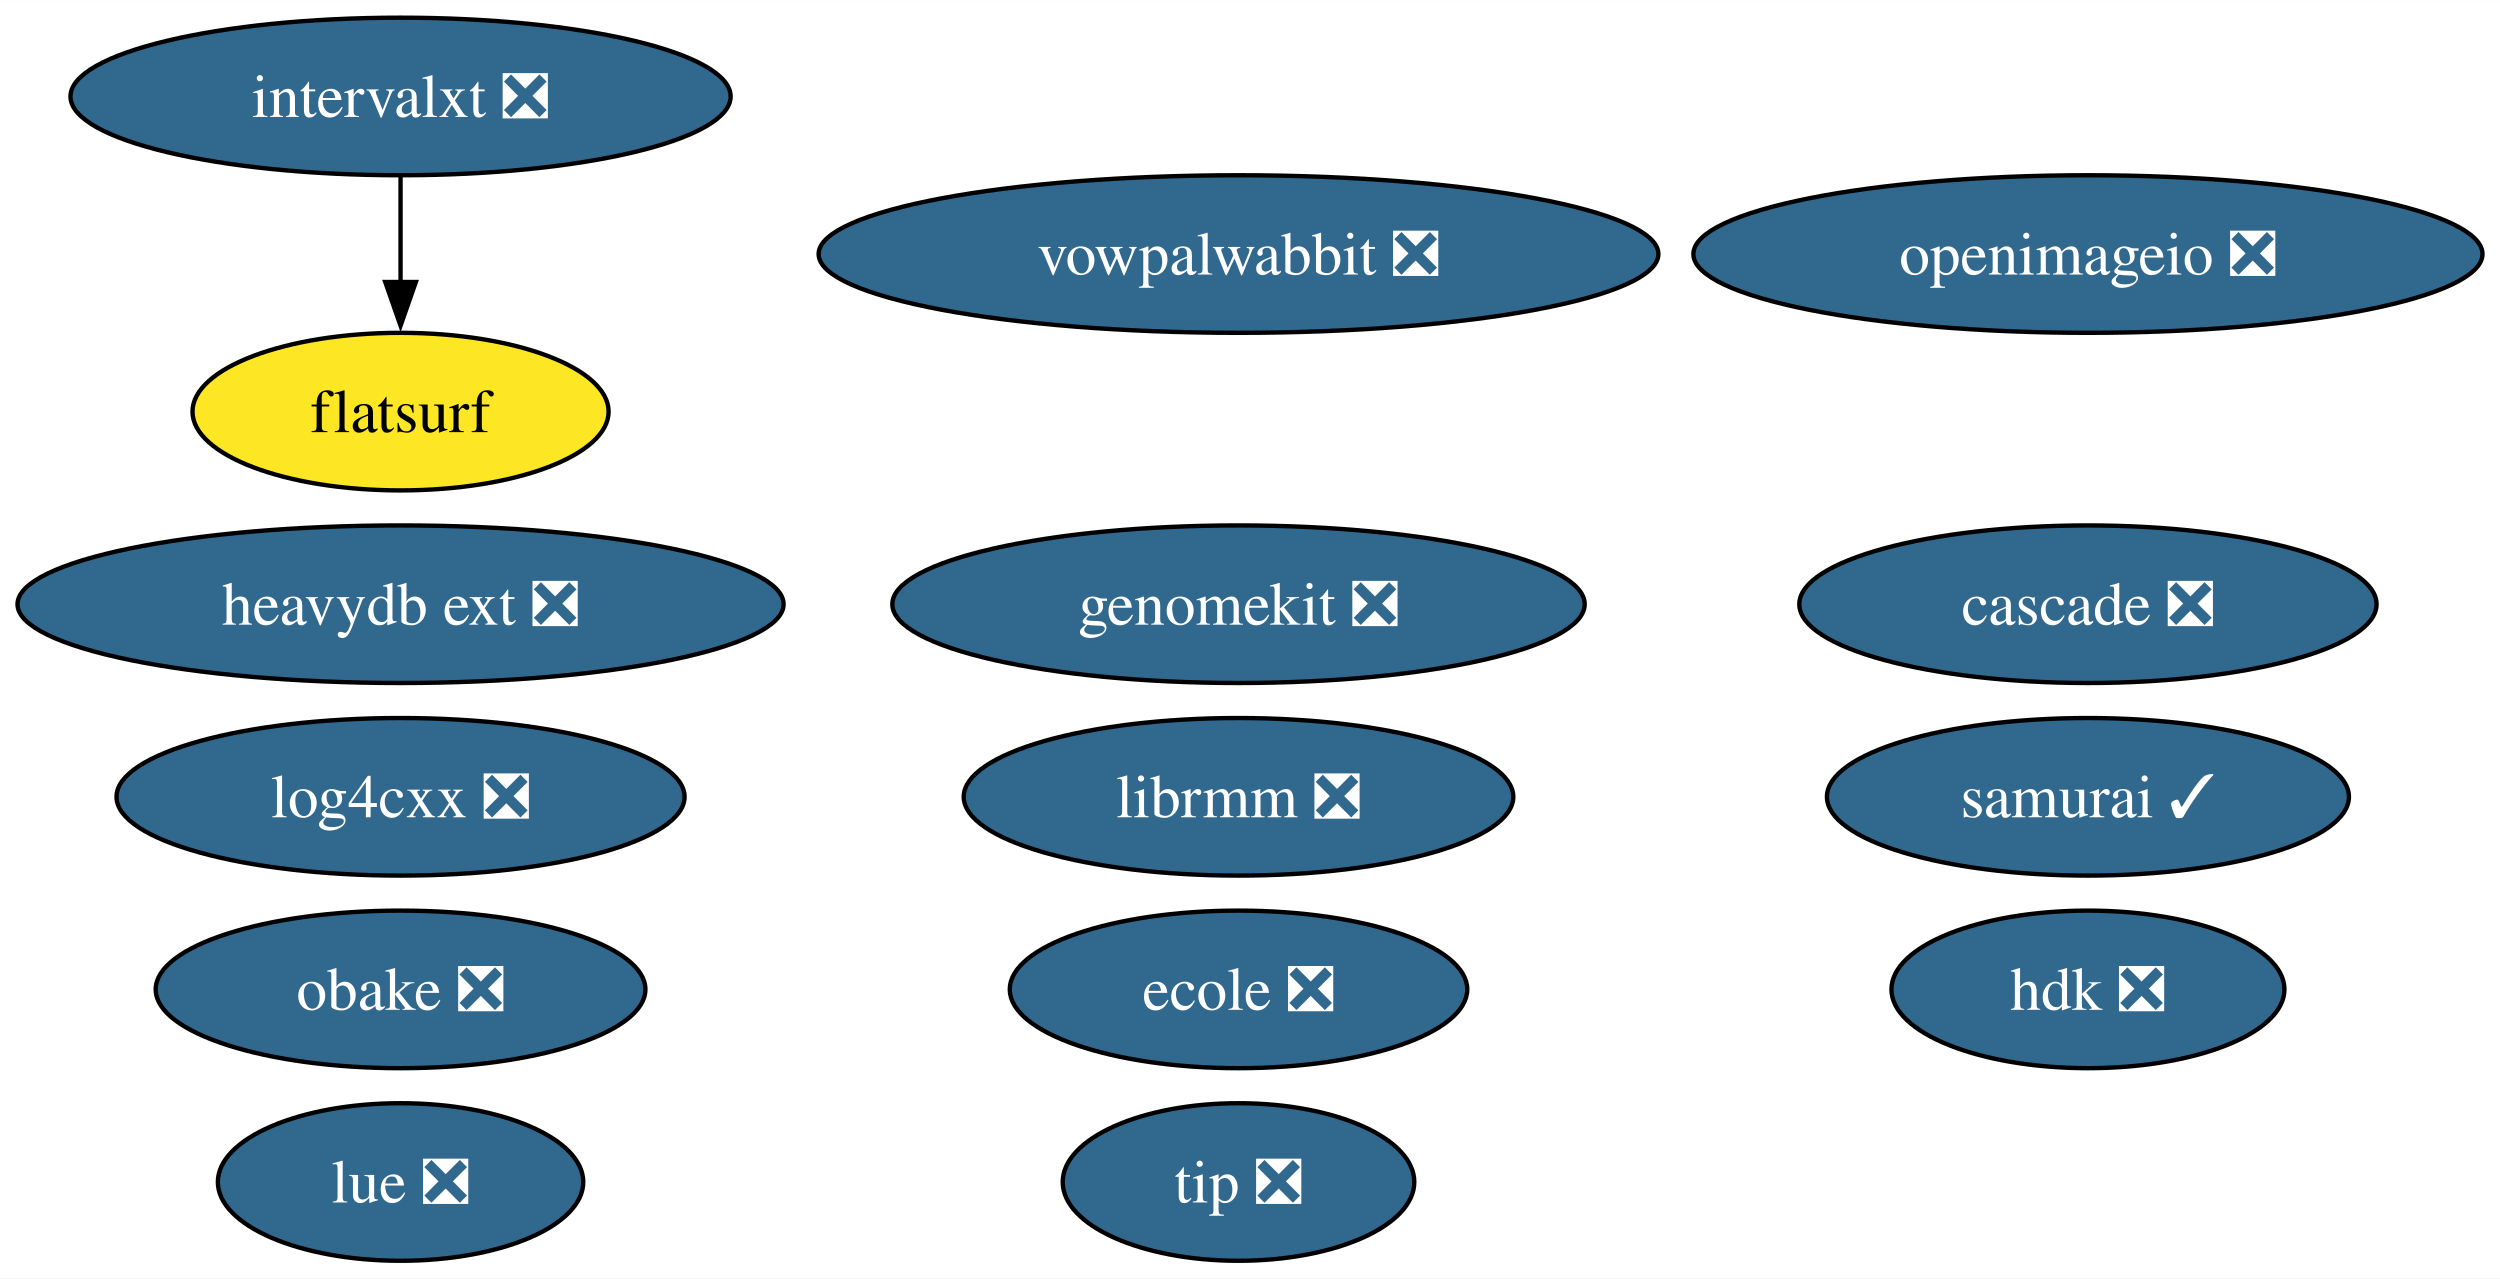
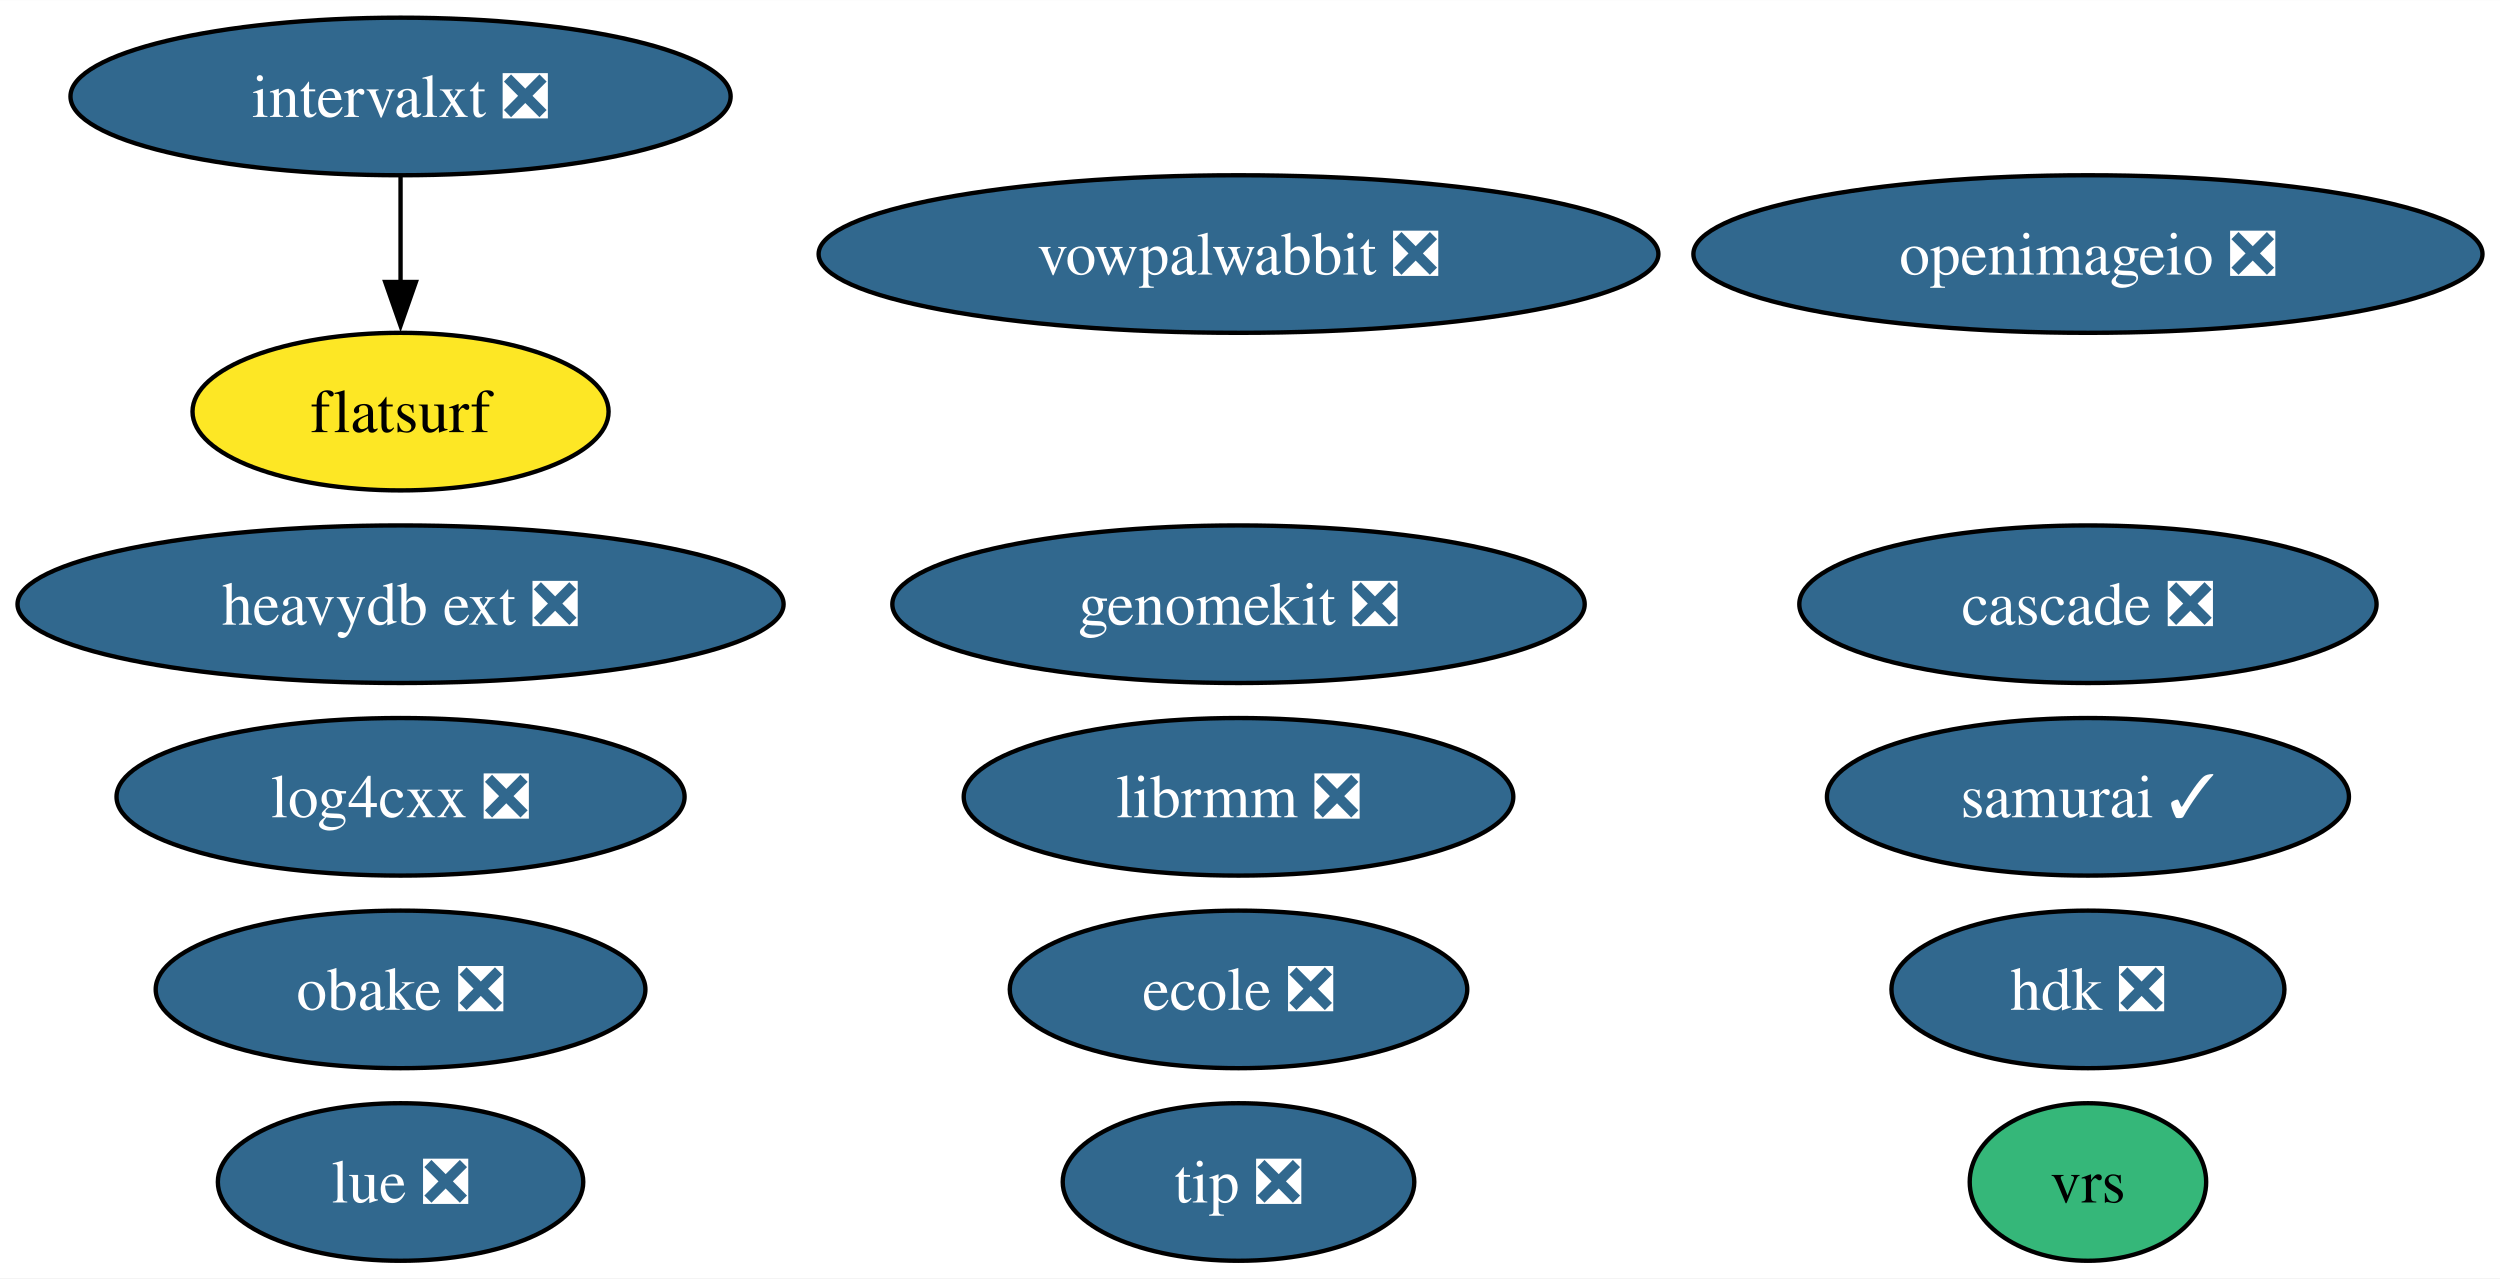
<svg xmlns="http://www.w3.org/2000/svg" xmlns:xlink="http://www.w3.org/1999/xlink" width="571pt" height="292pt" viewBox="0.00 0.00 571.15 292.00">
  <g id="graph0" class="graph" transform="scale(1 1) rotate(0) translate(4 288)">
    <polygon fill="white" stroke="none" points="-4,4 -4,-288 567.15,-288 567.15,4 -4,4" />
    <g id="node1" class="node">
      <g id="a_node1">
        <a xlink:href="https://github.com/conda-forge/openimageio-feedstock/pull/107" xlink:title="openimageio ❎">
          <ellipse fill="#31688e" stroke="black" cx="473.01" cy="-230" rx="90.14" ry="18" />
          <text text-anchor="middle" x="473.01" y="-225.32" font-family="Times,serif" font-size="14.00" fill="white">openimageio ❎</text>
        </a>
      </g>
    </g>
    <g id="node2" class="node">
      <g id="a_node2">
        <a xlink:href="https://github.com/conda-forge/vowpalwabbit-feedstock/pull/85" xlink:title="vowpalwabbit ❎">
          <ellipse fill="#31688e" stroke="black" cx="278.95" cy="-230" rx="95.93" ry="18" />
          <text text-anchor="middle" x="278.95" y="-225.32" font-family="Times,serif" font-size="14.00" fill="white">vowpalwabbit ❎</text>
        </a>
      </g>
    </g>
    <g id="node3" class="node">
      <g id="a_node3">
        <a xlink:href="https://github.com/conda-forge/log4cxx-feedstock/pull/25" xlink:title="log4cxx ❎">
          <ellipse fill="#31688e" stroke="black" cx="87.51" cy="-106" rx="64.89" ry="18" />
          <text text-anchor="middle" x="87.51" y="-101.33" font-family="Times,serif" font-size="14.00" fill="white">log4cxx ❎</text>
        </a>
      </g>
    </g>
    <g id="node4" class="node">
      <g id="a_node4">
        <a xlink:href="https://github.com/conda-forge/obake-feedstock/pull/47" xlink:title="obake ❎">
          <ellipse fill="#31688e" stroke="black" cx="87.51" cy="-62" rx="55.94" ry="18" />
          <text text-anchor="middle" x="87.51" y="-57.33" font-family="Times,serif" font-size="14.00" fill="white">obake ❎</text>
        </a>
      </g>
    </g>
    <g id="node5" class="node">
      <g id="a_node5">
        <a xlink:href="https://github.com/conda-forge/lue-feedstock/pull/51" xlink:title="lue ❎">
          <ellipse fill="#31688e" stroke="black" cx="87.51" cy="-18" rx="41.74" ry="18" />
          <text text-anchor="middle" x="87.51" y="-13.32" font-family="Times,serif" font-size="14.00" fill="white">lue ❎</text>
        </a>
      </g>
    </g>
    <g id="node6" class="node">
      <g id="a_node6">
        <a xlink:href="https://github.com/conda-forge/ecole-feedstock/pull/42" xlink:title="ecole ❎">
          <ellipse fill="#31688e" stroke="black" cx="278.95" cy="-62" rx="52.26" ry="18" />
          <text text-anchor="middle" x="278.95" y="-57.33" font-family="Times,serif" font-size="14.00" fill="white">ecole ❎</text>
        </a>
      </g>
    </g>
    <g id="node7" class="node">
      <g id="a_node7">
        <a xlink:href="https://github.com/conda-forge/librmm-feedstock/pull/69" xlink:title="librmm ❎">
          <ellipse fill="#31688e" stroke="black" cx="278.95" cy="-106" rx="62.78" ry="18" />
          <text text-anchor="middle" x="278.95" y="-101.33" font-family="Times,serif" font-size="14.00" fill="white">librmm ❎</text>
        </a>
      </g>
    </g>
    <g id="node8" class="node">
      <g id="a_node8">
        <a xlink:href="https://github.com/conda-forge/intervalxt-feedstock/pull/22" xlink:title="intervalxt ❎">
          <ellipse fill="#31688e" stroke="black" cx="87.51" cy="-266" rx="75.41" ry="18" />
          <text text-anchor="middle" x="87.51" y="-261.32" font-family="Times,serif" font-size="14.00" fill="white">intervalxt ❎</text>
        </a>
      </g>
    </g>
    <g id="node9" class="node">
      <g id="a_node9">
        <a xlink:href="https://github.com/conda-forge/flatsurf-feedstock" xlink:title="flatsurf">
          <ellipse fill="#fde725" stroke="black" cx="87.51" cy="-194" rx="47.53" ry="18" />
          <text text-anchor="middle" x="87.51" y="-189.32" font-family="Times,serif" font-size="14.00">flatsurf</text>
        </a>
      </g>
    </g>
    <g id="edge1" class="edge">
      <path fill="none" stroke="black" d="M87.51,-247.7C87.51,-240.41 87.51,-231.73 87.51,-223.54" />
      <polygon fill="black" stroke="black" points="91.01,-223.62 87.51,-213.62 84.01,-223.62 91.01,-223.62" />
    </g>
    <g id="node10" class="node">
      <g id="a_node10">
        <a xlink:href="https://github.com/conda-forge/heavydb-ext-feedstock/pull/75" xlink:title="heavydb ext ❎">
          <ellipse fill="#31688e" stroke="black" cx="87.51" cy="-150" rx="87.51" ry="18" />
          <text text-anchor="middle" x="87.51" y="-145.32" font-family="Times,serif" font-size="14.00" fill="white">heavydb ext ❎</text>
        </a>
      </g>
    </g>
    <g id="node11" class="node">
      <g id="a_node11">
        <a xlink:href="https://github.com/conda-forge/hdk-feedstock/pull/58" xlink:title="hdk ❎">
          <ellipse fill="#31688e" stroke="black" cx="473.01" cy="-62" rx="44.89" ry="18" />
          <text text-anchor="middle" x="473.01" y="-57.33" font-family="Times,serif" font-size="14.00" fill="white">hdk ❎</text>
        </a>
      </g>
    </g>
    <g id="node12" class="node">
      <g id="a_node12">
        <a xlink:href="https://github.com/conda-forge/tip-feedstock/pull/32" xlink:title="tip ❎">
          <ellipse fill="#31688e" stroke="black" cx="278.95" cy="-18" rx="40.16" ry="18" />
          <text text-anchor="middle" x="278.95" y="-13.32" font-family="Times,serif" font-size="14.00" fill="white">tip ❎</text>
        </a>
      </g>
    </g>
    <g id="node13" class="node">
      <g id="a_node13">
        <a xlink:href="https://github.com/conda-forge/cascade-feedstock/pull/23" xlink:title="cascade ❎">
          <ellipse fill="#31688e" stroke="black" cx="473.01" cy="-150" rx="65.94" ry="18" />
          <text text-anchor="middle" x="473.01" y="-145.32" font-family="Times,serif" font-size="14.00" fill="white">cascade ❎</text>
        </a>
      </g>
    </g>
    <g id="node14" class="node">
      <g id="a_node14">
        <a xlink:href="https://github.com/conda-forge/samurai-feedstock/pull/24" xlink:title="samurai ✓">
          <ellipse fill="#31688e" stroke="black" cx="473.01" cy="-106" rx="59.63" ry="18" />
          <text text-anchor="middle" x="473.01" y="-101.33" font-family="Times,serif" font-size="14.00" fill="white">samurai ✓</text>
        </a>
      </g>
    </g>
    <g id="node15" class="node">
      <g id="a_node15">
        <a xlink:href="https://github.com/conda-forge/genomekit-feedstock/pull/47" xlink:title="genomekit ❎">
          <ellipse fill="#31688e" stroke="black" cx="278.95" cy="-150" rx="79.09" ry="18" />
          <text text-anchor="middle" x="278.95" y="-145.32" font-family="Times,serif" font-size="14.00" fill="white">genomekit ❎</text>
        </a>
      </g>
    </g>
+     <g id="node16" class="node">
+       <g id="a_node16">
+         <a xlink:href="https://github.com/conda-forge/vrs-feedstock" xlink:title="vrs">
+           <ellipse fill="#35b779" stroke="black" cx="473.01" cy="-18" rx="27.01" ry="18" />
+           <text text-anchor="middle" x="473.01" y="-13.32" font-family="Times,serif" font-size="14.00">vrs</text>
+         </a>
+       </g>
+     </g>
  </g>
</svg>
